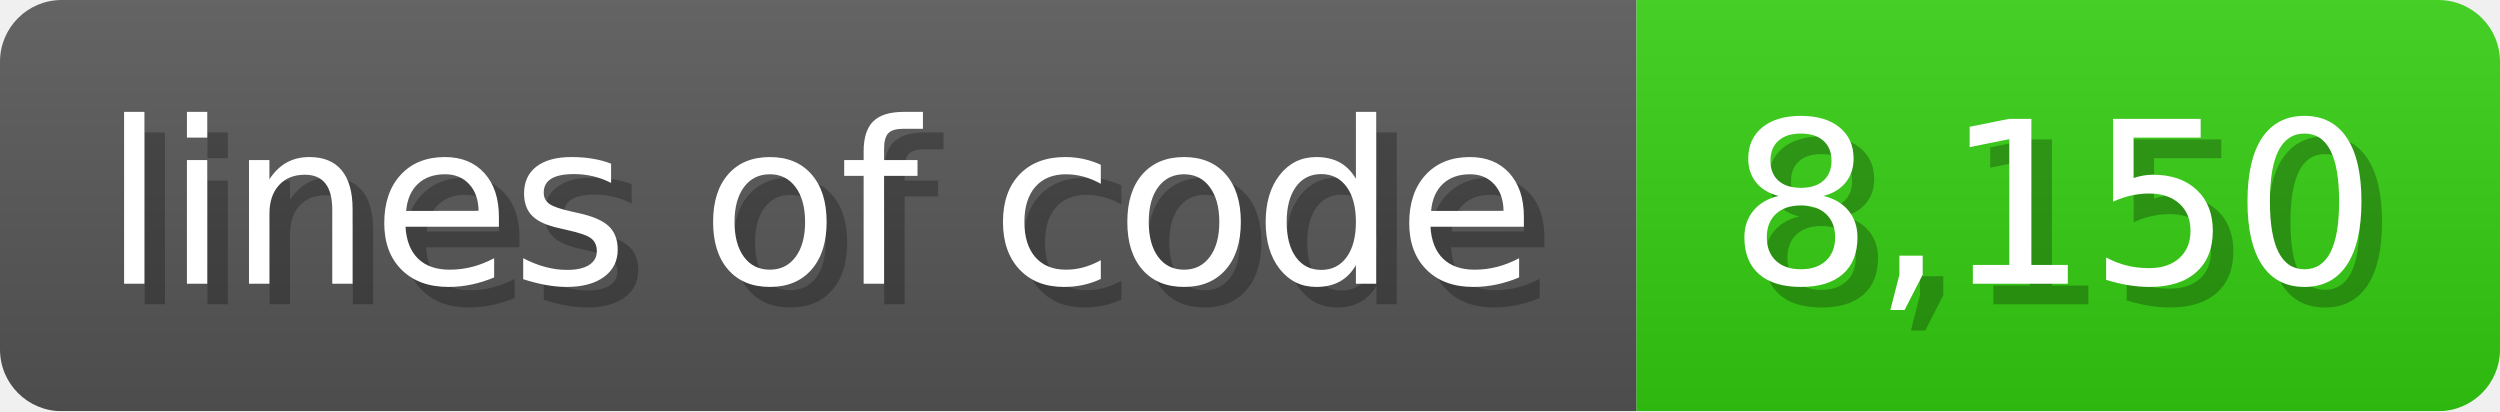
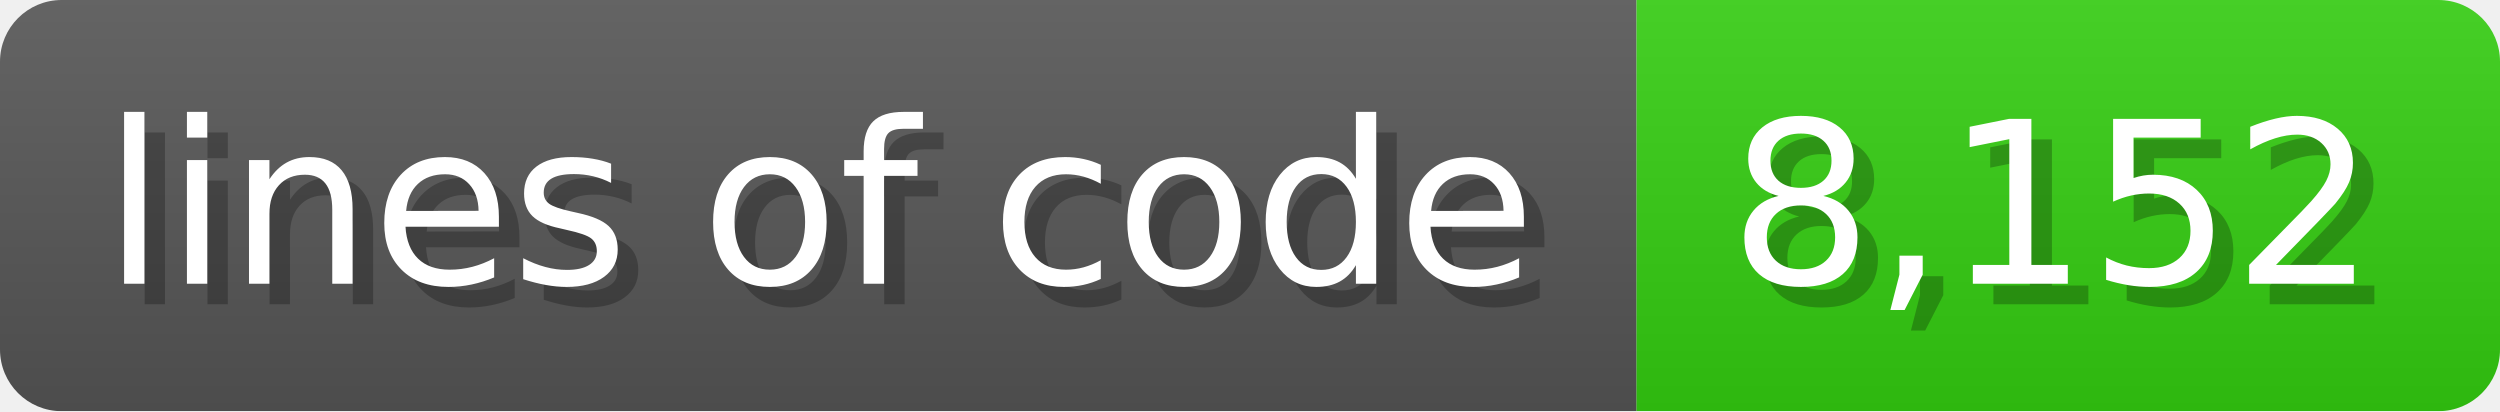
<svg xmlns="http://www.w3.org/2000/svg" width="121.6" height="20" viewBox="0 0 1216 200">
  <linearGradient id="a" x2="0" y2="100%">
    <stop offset="0" stop-opacity=".1" stop-color="#EEE" />
    <stop offset="1" stop-opacity=".1" />
  </linearGradient>
  <mask id="m">
    <rect width="1216" height="200" rx="30" fill="#FFF" />
  </mask>
  <g mask="url(#m)">
    <rect width="796" height="200" fill="#555" />
    <rect width="420" height="200" fill="#3C1" x="796" />
    <rect width="1216" height="200" fill="url(#a)" />
  </g>
  <g fill="#fff" text-anchor="start" font-family="Verdana,DejaVu Sans,sans-serif" font-size="110">
    <text x="60" y="148" textLength="696" fill="#000" opacity="0.25">lines of code</text>
    <text x="50" y="138" textLength="696">lines of code</text>
-     <text x="851" y="148" textLength="320" fill="#000" opacity="0.25">8,150</text>
-     <text x="841" y="138" textLength="320">8,150</text>
+     <text x="851" y="148" textLength="320" fill="#000" opacity="0.25">8,152</text>
+     <text x="841" y="138" textLength="320">8,152</text>
  </g>
</svg>
